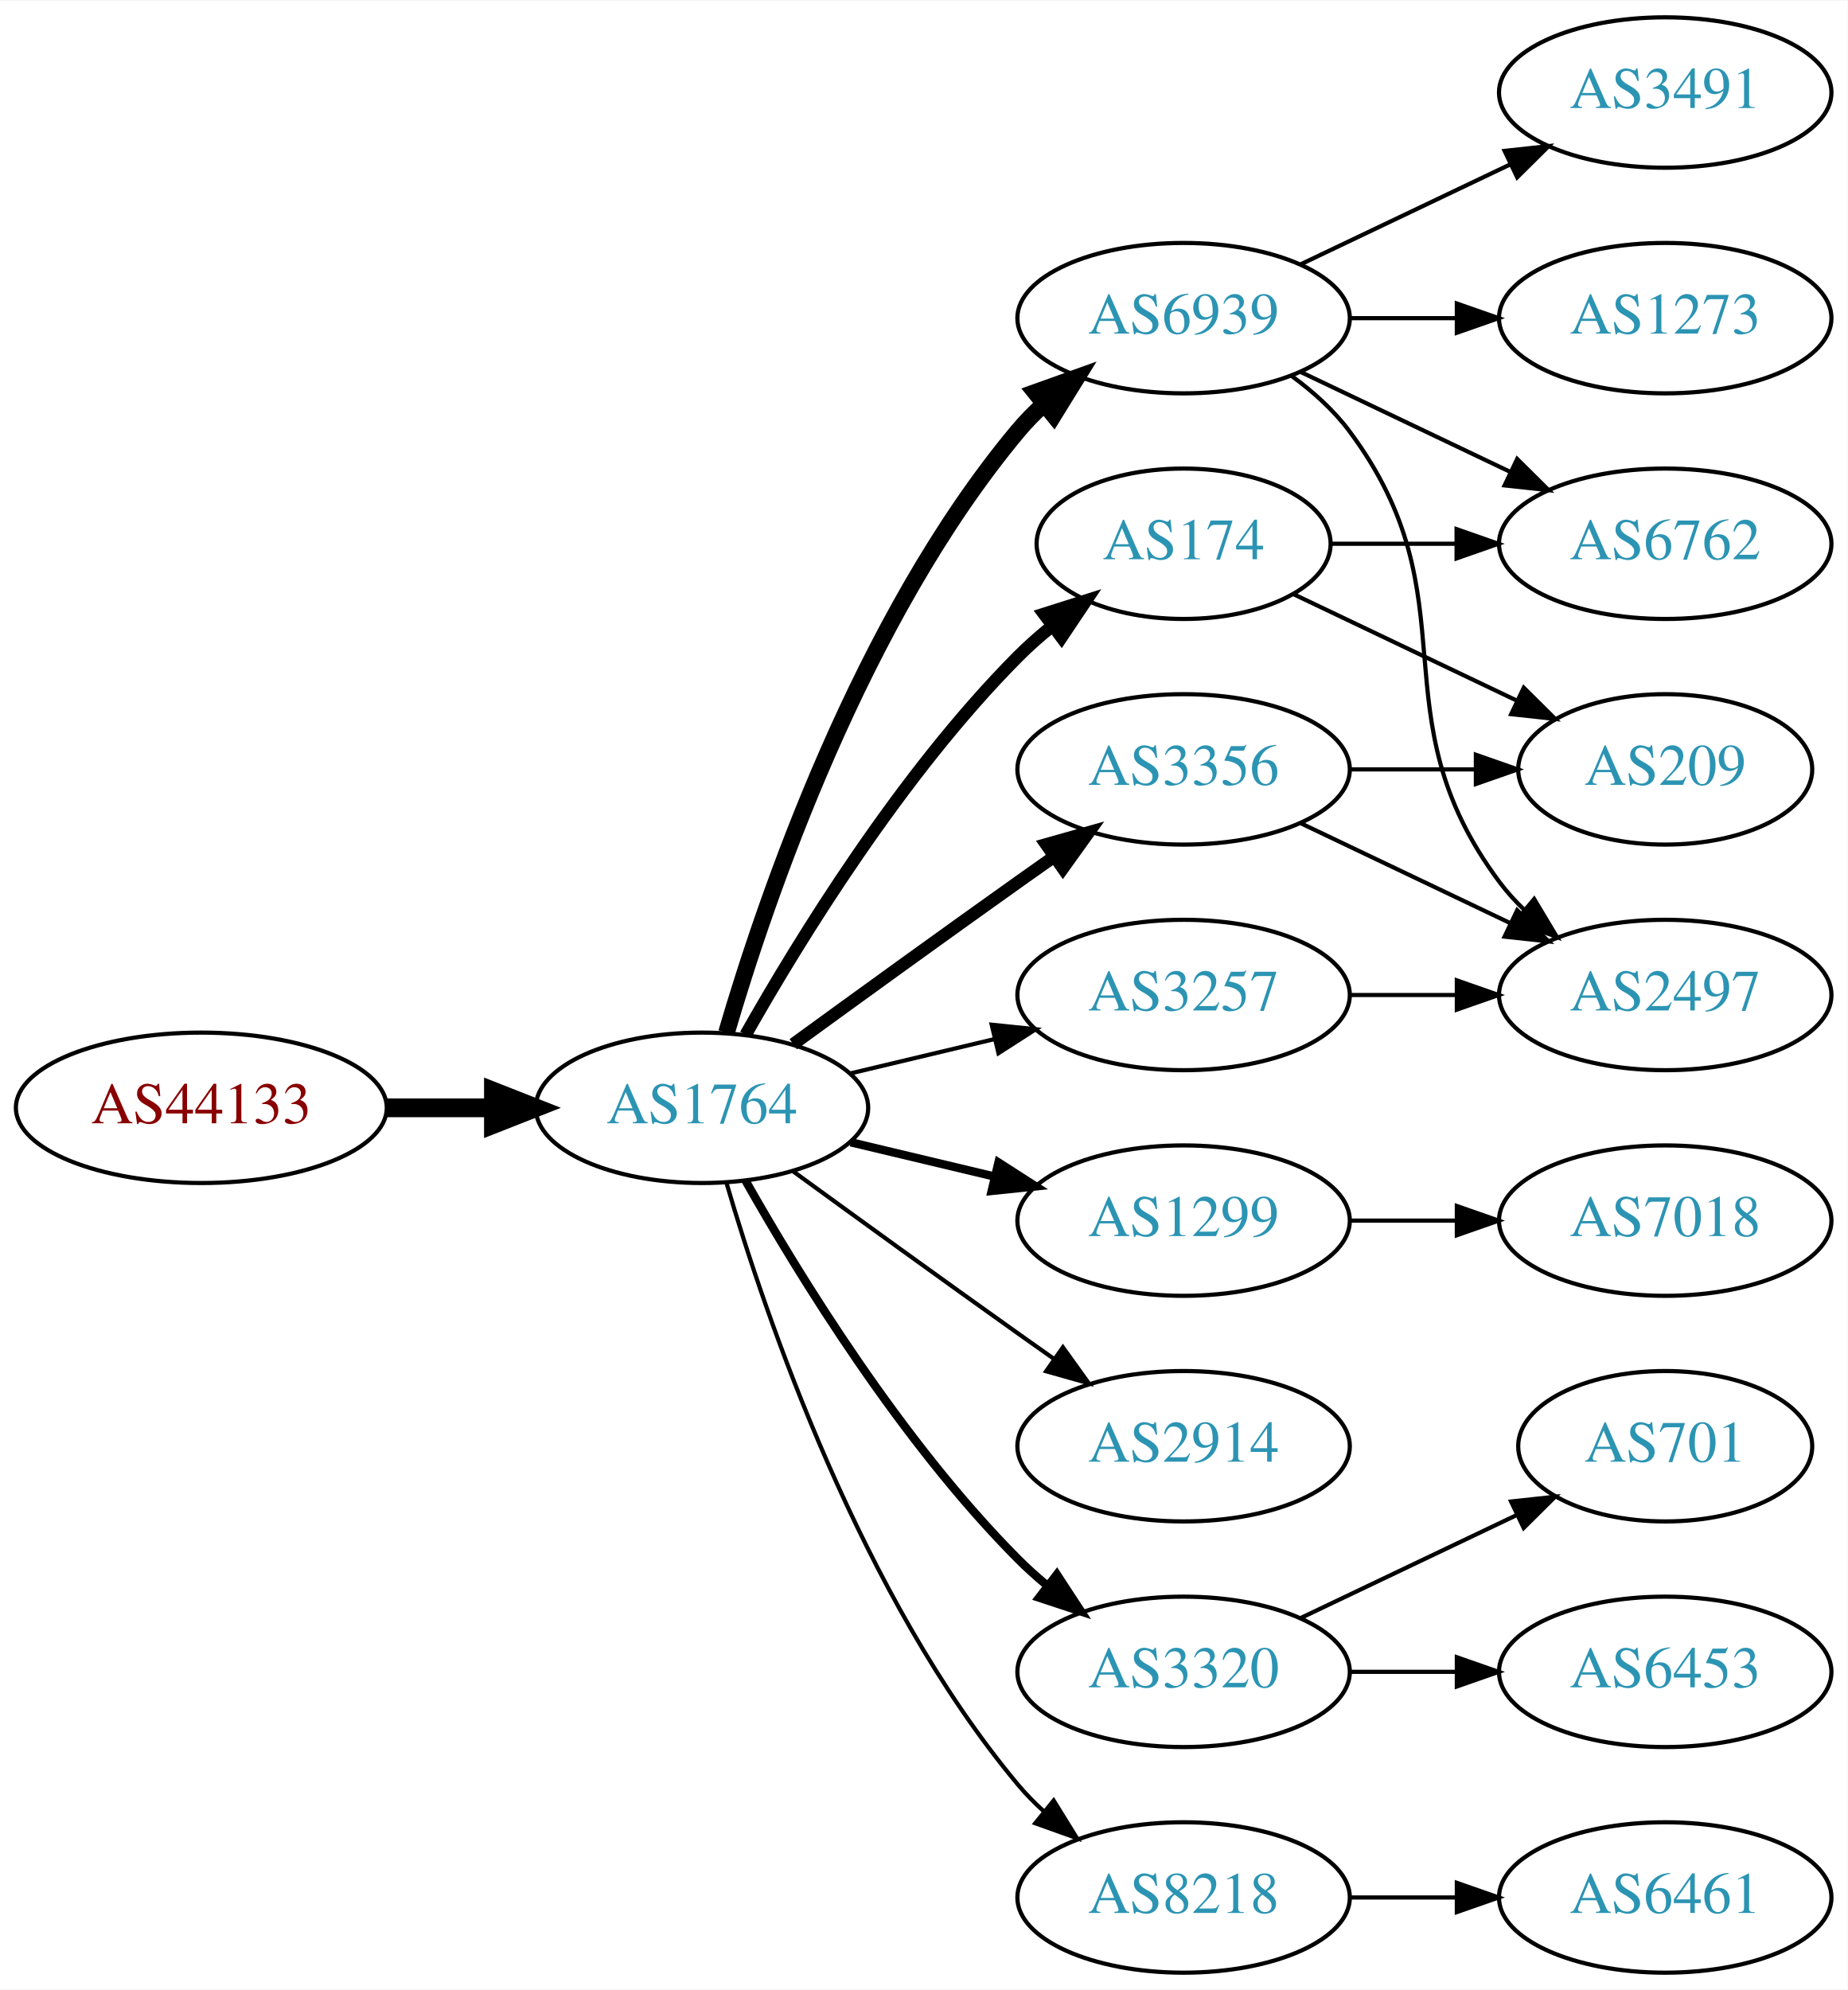
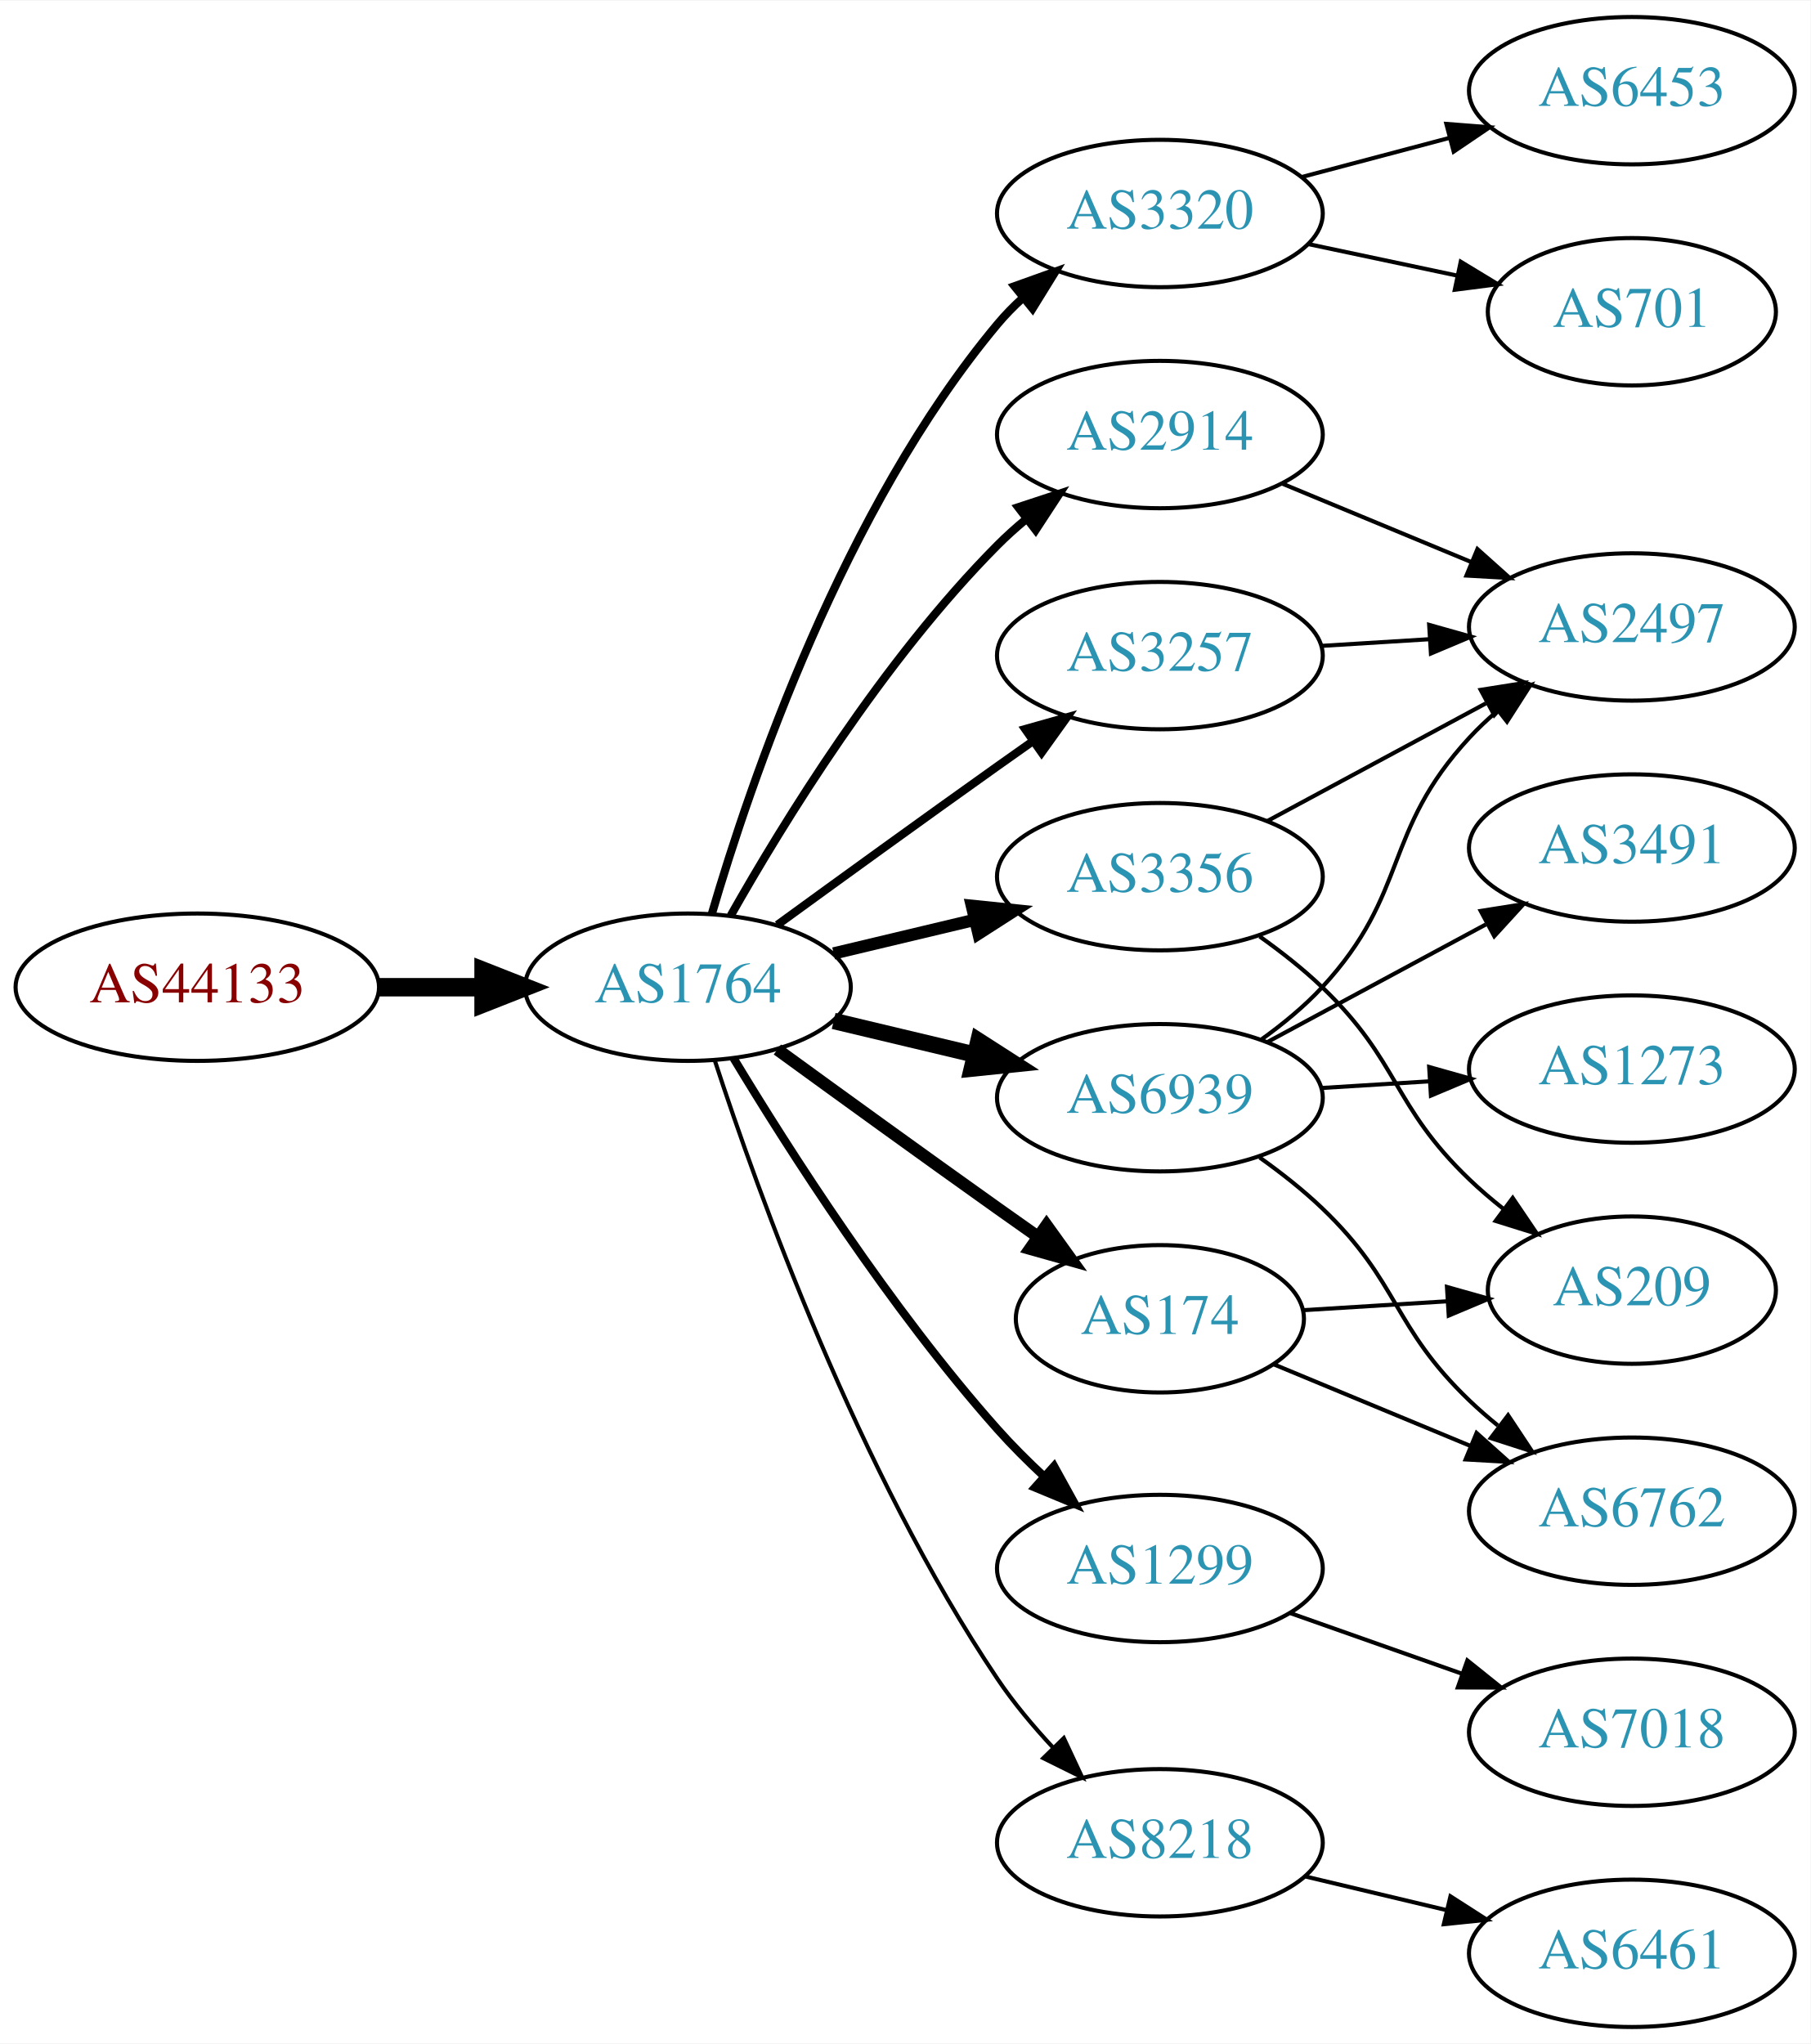
- <svg xmlns="http://www.w3.org/2000/svg" xmlns:xlink="http://www.w3.org/1999/xlink" width="442pt" height="476pt" viewBox="0.00 0.00 442.27 476.00">
-   <g id="graph0" class="graph" transform="scale(1 1) rotate(0) translate(4 472)">
-     <polygon fill="white" stroke="none" points="-4,4 -4,-472 438.271,-472 438.271,4 -4,4" />
+ <svg xmlns="http://www.w3.org/2000/svg" xmlns:xlink="http://www.w3.org/1999/xlink" width="442pt" height="499pt" viewBox="0.00 0.00 442.27 499.00">
+   <g id="graph0" class="graph" transform="scale(1 1) rotate(0) translate(4 495)">
+     <polygon fill="white" stroke="none" points="-4,4 -4,-495 438.271,-495 438.271,4 -4,4" />
    <g id="node1" class="node">
      <g id="a_node1">
        <a xlink:href="/asn/44133" xlink:title="AS44133 ~ IPAX OG [AT]">
-           <ellipse fill="#ffffff" stroke="black" cx="44.196" cy="-207" rx="44.393" ry="18" />
-           <text text-anchor="middle" x="44.196" y="-203.3" font-family="Times,serif" font-size="14.00" fill="#880000">AS44133</text>
+           <ellipse fill="#ffffff" stroke="black" cx="44.196" cy="-254" rx="44.393" ry="18" />
+           <text text-anchor="middle" x="44.196" y="-250.3" font-family="Times,serif" font-size="14.00" fill="#880000">AS44133</text>
        </a>
      </g>
    </g>
    <g id="node2" class="node">
      <g id="a_node2">
        <a xlink:href="/asn/1764" xlink:title="AS1764 ~ NEXTLAYER-AS [AT]">
-           <ellipse fill="#ffffff" stroke="black" cx="164.039" cy="-207" rx="39.794" ry="18" />
-           <text text-anchor="middle" x="164.039" y="-203.3" font-family="Times,serif" font-size="14.00" fill="#2c94b3">AS1764</text>
+           <ellipse fill="#ffffff" stroke="black" cx="164.039" cy="-254" rx="39.794" ry="18" />
+           <text text-anchor="middle" x="164.039" y="-250.3" font-family="Times,serif" font-size="14.00" fill="#2c94b3">AS1764</text>
        </a>
      </g>
    </g>
    <g id="edge1" class="edge">
-       <path fill="none" stroke="black" stroke-width="4.5" d="M88.407,-207C96.72,-207 105.482,-207 113.965,-207" />
-       <polygon fill="black" stroke="black" stroke-width="4.5" points="114.123,-210.938 124.123,-207 114.123,-203.063 114.123,-210.938" />
+       <path fill="none" stroke="black" stroke-width="4.5" d="M88.407,-254C96.72,-254 105.482,-254 113.965,-254" />
+       <polygon fill="black" stroke="black" stroke-width="4.5" points="114.123,-257.938 124.123,-254 114.123,-250.063 114.123,-257.938" />
    </g>
    <g id="node3" class="node">
      <g id="a_node3">
-         <a xlink:href="/asn/6939" xlink:title="AS6939 ~ Hurricane Electric LLC [US]">
-           <ellipse fill="#ffffff" stroke="black" cx="279.332" cy="-396" rx="39.794" ry="18" />
-           <text text-anchor="middle" x="279.332" y="-392.3" font-family="Times,serif" font-size="14.00" fill="#2c94b3">AS6939</text>
+         <a xlink:href="/asn/3320" xlink:title="AS3320 ~ DTAG [DE]">
+           <ellipse fill="#ffffff" stroke="black" cx="279.332" cy="-443" rx="39.794" ry="18" />
+           <text text-anchor="middle" x="279.332" y="-439.3" font-family="Times,serif" font-size="14.00" fill="#2c94b3">AS3320</text>
        </a>
      </g>
    </g>
    <g id="edge2" class="edge">
-       <path fill="none" stroke="black" stroke-width="4" d="M169.913,-225.002C179.227,-256.844 202.043,-323.981 239.685,-369 241.555,-371.237 243.654,-373.374 245.88,-375.396" />
-       <polygon fill="black" stroke="black" stroke-width="4" points="243.823,-378.234 253.799,-381.804 248.227,-372.793 243.823,-378.234" />
+       <path fill="none" stroke="black" stroke-width="2" d="M169.913,-272.002C179.227,-303.844 202.043,-370.981 239.685,-416 241.555,-418.237 243.654,-420.374 245.88,-422.396" />
+       <polygon fill="black" stroke="black" stroke-width="2" points="243.823,-425.234 253.799,-428.804 248.227,-419.793 243.823,-425.234" />
    </g>
    <g id="node4" class="node">
      <g id="a_node4">
-         <a xlink:href="/asn/1299" xlink:title="AS1299 ~ Telia Carrier [EU]">
-           <ellipse fill="#ffffff" stroke="black" cx="279.332" cy="-180" rx="39.794" ry="18" />
-           <text text-anchor="middle" x="279.332" y="-176.3" font-family="Times,serif" font-size="14.00" fill="#2c94b3">AS1299</text>
+         <a xlink:href="/asn/6939" xlink:title="AS6939 ~ Hurricane Electric LLC [US]">
+           <ellipse fill="#ffffff" stroke="black" cx="279.332" cy="-227" rx="39.794" ry="18" />
+           <text text-anchor="middle" x="279.332" y="-223.3" font-family="Times,serif" font-size="14.00" fill="#2c94b3">AS6939</text>
        </a>
      </g>
    </g>
    <g id="edge3" class="edge">
-       <path fill="none" stroke="black" stroke-width="2" d="M199.646,-198.752C210.517,-196.162 222.671,-193.265 234.114,-190.538" />
-       <polygon fill="black" stroke="black" stroke-width="2" points="235.02,-193.92 243.936,-188.197 233.397,-187.111 235.02,-193.92" />
+       <path fill="none" stroke="black" stroke-width="4" d="M199.646,-245.752C210.517,-243.162 222.671,-240.265 234.114,-237.538" />
+       <polygon fill="black" stroke="black" stroke-width="4" points="235.02,-240.92 243.936,-235.197 233.397,-234.111 235.02,-240.92" />
    </g>
    <g id="node5" class="node">
      <g id="a_node5">
-         <a xlink:href="/asn/3356" xlink:title="AS3356 ~ Level 3 Parent, LLC [US]">
-           <ellipse fill="#ffffff" stroke="black" cx="279.332" cy="-288" rx="39.794" ry="18" />
-           <text text-anchor="middle" x="279.332" y="-284.3" font-family="Times,serif" font-size="14.00" fill="#2c94b3">AS3356</text>
+         <a xlink:href="/asn/2914" xlink:title="AS2914 ~ NTT America, Inc. [US]">
+           <ellipse fill="#ffffff" stroke="black" cx="279.332" cy="-389" rx="39.794" ry="18" />
+           <text text-anchor="middle" x="279.332" y="-385.3" font-family="Times,serif" font-size="14.00" fill="#2c94b3">AS2914</text>
        </a>
      </g>
    </g>
    <g id="edge4" class="edge">
-       <path fill="none" stroke="black" stroke-width="3" d="M185.887,-222.222C200.821,-233.091 221.435,-248.025 239.685,-261 242.506,-263.005 245.449,-265.085 248.397,-267.159" />
-       <polygon fill="black" stroke="black" stroke-width="3" points="246.424,-270.05 256.621,-272.926 250.443,-264.319 246.424,-270.05" />
+       <path fill="none" stroke="black" stroke-width="2" d="M174.498,-271.49C187.28,-294.096 211.712,-333.886 239.685,-362 241.796,-364.121 244.092,-366.188 246.477,-368.171" />
+       <polygon fill="black" stroke="black" stroke-width="2" points="244.73,-371.242 254.793,-374.556 248.993,-365.69 244.73,-371.242" />
    </g>
    <g id="node6" class="node">
      <g id="a_node6">
-         <a xlink:href="/asn/174" xlink:title="AS174 ~ Cogent Communications [US]">
-           <ellipse fill="#ffffff" stroke="black" cx="279.332" cy="-342" rx="35.194" ry="18" />
-           <text text-anchor="middle" x="279.332" y="-338.3" font-family="Times,serif" font-size="14.00" fill="#2c94b3">AS174</text>
+         <a xlink:href="/asn/1299" xlink:title="AS1299 ~ Telia Carrier [EU]">
+           <ellipse fill="#ffffff" stroke="black" cx="279.332" cy="-112" rx="39.794" ry="18" />
+           <text text-anchor="middle" x="279.332" y="-108.3" font-family="Times,serif" font-size="14.00" fill="#2c94b3">AS1299</text>
        </a>
      </g>
    </g>
    <g id="edge5" class="edge">
-       <path fill="none" stroke="black" stroke-width="3" d="M174.498,-224.49C187.28,-247.096 211.712,-286.886 239.685,-315 242.185,-317.513 244.946,-319.949 247.807,-322.261" />
-       <polygon fill="black" stroke="black" stroke-width="3" points="245.905,-325.21 256.004,-328.413 250.108,-319.611 245.905,-325.21" />
+       <path fill="none" stroke="black" stroke-width="2" d="M175.226,-236.594C188.601,-214.425 213.477,-175.461 239.685,-146 243.16,-142.094 247.065,-138.198 251.021,-134.511" />
+       <polygon fill="black" stroke="black" stroke-width="2" points="253.479,-137.008 258.595,-127.731 248.81,-131.793 253.479,-137.008" />
    </g>
    <g id="node7" class="node">
      <g id="a_node7">
-         <a xlink:href="/asn/2914" xlink:title="AS2914 ~ NTT America, Inc. [US]">
-           <ellipse fill="#ffffff" stroke="black" cx="279.332" cy="-126" rx="39.794" ry="18" />
-           <text text-anchor="middle" x="279.332" y="-122.3" font-family="Times,serif" font-size="14.00" fill="#2c94b3">AS2914</text>
+         <a xlink:href="/asn/3257" xlink:title="AS3257 ~ GTT [DE]">
+           <ellipse fill="#ffffff" stroke="black" cx="279.332" cy="-335" rx="39.794" ry="18" />
+           <text text-anchor="middle" x="279.332" y="-331.3" font-family="Times,serif" font-size="14.00" fill="#2c94b3">AS3257</text>
        </a>
      </g>
    </g>
    <g id="edge6" class="edge">
-       <path fill="none" stroke="black" d="M185.887,-191.778C200.821,-180.909 221.435,-165.975 239.685,-153 242.506,-150.995 245.449,-148.915 248.397,-146.841" />
-       <polygon fill="black" stroke="black" points="250.443,-149.681 256.621,-141.074 246.424,-143.95 250.443,-149.681" />
+       <path fill="none" stroke="black" stroke-width="2" d="M185.887,-269.222C200.821,-280.091 221.435,-295.025 239.685,-308 242.506,-310.005 245.449,-312.085 248.397,-314.159" />
+       <polygon fill="black" stroke="black" stroke-width="2" points="246.424,-317.05 256.621,-319.926 250.443,-311.319 246.424,-317.05" />
    </g>
    <g id="node8" class="node">
      <g id="a_node8">
-         <a xlink:href="/asn/3320" xlink:title="AS3320 ~ DTAG [DE]">
-           <ellipse fill="#ffffff" stroke="black" cx="279.332" cy="-72" rx="39.794" ry="18" />
-           <text text-anchor="middle" x="279.332" y="-68.3" font-family="Times,serif" font-size="14.00" fill="#2c94b3">AS3320</text>
+         <a xlink:href="/asn/8218" xlink:title="AS8218 ~ legacy Neotelecoms [FR]">
+           <ellipse fill="#ffffff" stroke="black" cx="279.332" cy="-45" rx="39.794" ry="18" />
+           <text text-anchor="middle" x="279.332" y="-41.3" font-family="Times,serif" font-size="14.00" fill="#2c94b3">AS8218</text>
        </a>
      </g>
    </g>
    <g id="edge7" class="edge">
-       <path fill="none" stroke="black" stroke-width="2" d="M174.498,-189.51C187.28,-166.904 211.712,-127.114 239.685,-99 241.796,-96.879 244.092,-94.812 246.477,-92.829" />
-       <polygon fill="black" stroke="black" stroke-width="2" points="248.993,-95.31 254.793,-86.444 244.73,-89.758 248.993,-95.31" />
+       <path fill="none" stroke="black" d="M170.583,-236.177C181.03,-204.167 205.675,-135.57 239.685,-85 243.595,-79.186 248.394,-73.454 253.263,-68.225" />
+       <polygon fill="black" stroke="black" points="255.865,-70.57 260.352,-60.972 250.859,-65.677 255.865,-70.57" />
    </g>
    <g id="node9" class="node">
      <g id="a_node9">
-         <a xlink:href="/asn/3257" xlink:title="AS3257 ~ GTT [DE]">
-           <ellipse fill="#ffffff" stroke="black" cx="279.332" cy="-234" rx="39.794" ry="18" />
-           <text text-anchor="middle" x="279.332" y="-230.3" font-family="Times,serif" font-size="14.00" fill="#2c94b3">AS3257</text>
+         <a xlink:href="/asn/174" xlink:title="AS174 ~ Cogent Communications [US]">
+           <ellipse fill="#ffffff" stroke="black" cx="279.332" cy="-173" rx="35.194" ry="18" />
+           <text text-anchor="middle" x="279.332" y="-169.3" font-family="Times,serif" font-size="14.00" fill="#2c94b3">AS174</text>
        </a>
      </g>
    </g>
    <g id="edge8" class="edge">
-       <path fill="none" stroke="black" d="M199.646,-215.248C210.517,-217.838 222.671,-220.735 234.114,-223.462" />
-       <polygon fill="black" stroke="black" points="233.397,-226.889 243.936,-225.803 235.02,-220.08 233.397,-226.889" />
+       <path fill="none" stroke="black" stroke-width="3" d="M185.887,-238.778C200.821,-227.909 221.435,-212.975 239.685,-200 242.895,-197.718 246.264,-195.339 249.619,-192.982" />
+       <polygon fill="black" stroke="black" stroke-width="3" points="251.647,-195.834 257.83,-187.23 247.631,-190.101 251.647,-195.834" />
    </g>
    <g id="node10" class="node">
      <g id="a_node10">
-         <a xlink:href="/asn/8218" xlink:title="AS8218 ~ legacy Neotelecoms [FR]">
-           <ellipse fill="#ffffff" stroke="black" cx="279.332" cy="-18" rx="39.794" ry="18" />
-           <text text-anchor="middle" x="279.332" y="-14.3" font-family="Times,serif" font-size="14.00" fill="#2c94b3">AS8218</text>
+         <a xlink:href="/asn/3356" xlink:title="AS3356 ~ Level 3 Parent, LLC [US]">
+           <ellipse fill="#ffffff" stroke="black" cx="279.332" cy="-281" rx="39.794" ry="18" />
+           <text text-anchor="middle" x="279.332" y="-277.3" font-family="Times,serif" font-size="14.00" fill="#2c94b3">AS3356</text>
        </a>
      </g>
    </g>
    <g id="edge9" class="edge">
-       <path fill="none" stroke="black" d="M169.913,-188.998C179.227,-157.156 202.043,-90.019 239.685,-45 241.555,-42.763 243.654,-40.626 245.88,-38.604" />
-       <polygon fill="black" stroke="black" points="248.227,-41.208 253.799,-32.196 243.823,-35.766 248.227,-41.208" />
+       <path fill="none" stroke="black" stroke-width="3" d="M199.646,-262.248C210.517,-264.838 222.671,-267.735 234.114,-270.462" />
+       <polygon fill="black" stroke="black" stroke-width="3" points="233.397,-273.889 243.936,-272.803 235.02,-267.08 233.397,-273.889" />
    </g>
    <g id="node11" class="node">
      <g id="a_node11">
-         <a xlink:href="/asn/1273" xlink:title="AS1273 ~ Vodafone Group PLC [EU]">
-           <ellipse fill="#ffffff" stroke="black" cx="394.625" cy="-396" rx="39.794" ry="18" />
-           <text text-anchor="middle" x="394.625" y="-392.3" font-family="Times,serif" font-size="14.00" fill="#2c94b3">AS1273</text>
+         <a xlink:href="/asn/701" xlink:title="AS701 ~ UUNET [US]">
+           <ellipse fill="#ffffff" stroke="black" cx="394.625" cy="-419" rx="35.194" ry="18" />
+           <text text-anchor="middle" x="394.625" y="-415.3" font-family="Times,serif" font-size="14.00" fill="#2c94b3">AS701</text>
        </a>
      </g>
    </g>
    <g id="edge10" class="edge">
-       <path fill="none" stroke="black" d="M319.004,-396C327.207,-396 335.971,-396 344.503,-396" />
-       <polygon fill="black" stroke="black" points="344.742,-399.5 354.742,-396 344.742,-392.5 344.742,-399.5" />
+       <path fill="none" stroke="black" d="M315.557,-435.538C327.127,-433.087 340.096,-430.34 352.089,-427.799" />
+       <polygon fill="black" stroke="black" points="352.825,-431.221 361.883,-425.724 351.374,-424.373 352.825,-431.221" />
    </g>
    <g id="node12" class="node">
      <g id="a_node12">
-         <a xlink:href="/asn/3491" xlink:title="AS3491 ~ PCCW Global, Inc. [US]">
-           <ellipse fill="#ffffff" stroke="black" cx="394.625" cy="-450" rx="39.794" ry="18" />
-           <text text-anchor="middle" x="394.625" y="-446.3" font-family="Times,serif" font-size="14.00" fill="#2c94b3">AS3491</text>
+         <a xlink:href="/asn/6453" xlink:title="AS6453 ~ TATA COMMUNICATIONS (AMERICA) INC [US]">
+           <ellipse fill="#ffffff" stroke="black" cx="394.625" cy="-473" rx="39.794" ry="18" />
+           <text text-anchor="middle" x="394.625" y="-469.3" font-family="Times,serif" font-size="14.00" fill="#2c94b3">AS6453</text>
        </a>
      </g>
    </g>
    <g id="edge11" class="edge">
-       <path fill="none" stroke="black" d="M307.468,-408.934C322.462,-416.081 341.283,-425.052 357.506,-432.785" />
-       <polygon fill="black" stroke="black" points="356.177,-436.028 366.71,-437.171 359.188,-429.709 356.177,-436.028" />
+       <path fill="none" stroke="black" d="M314.016,-451.92C325.329,-454.915 338.112,-458.3 350.072,-461.467" />
+       <polygon fill="black" stroke="black" points="349.311,-464.886 359.874,-464.063 351.103,-458.12 349.311,-464.886" />
    </g>
    <g id="node13" class="node">
      <g id="a_node13">
-         <a xlink:href="/asn/6762" xlink:title="AS6762 ~ TELECOM ITALIA SPARKLE S.p.A. [IT]">
+         <a xlink:href="/asn/2497" xlink:title="AS2497 ~ Internet Initiative Japan Inc. [JP]">
          <ellipse fill="#ffffff" stroke="black" cx="394.625" cy="-342" rx="39.794" ry="18" />
-           <text text-anchor="middle" x="394.625" y="-338.3" font-family="Times,serif" font-size="14.00" fill="#2c94b3">AS6762</text>
+           <text text-anchor="middle" x="394.625" y="-338.3" font-family="Times,serif" font-size="14.00" fill="#2c94b3">AS2497</text>
        </a>
      </g>
    </g>
    <g id="edge12" class="edge">
-       <path fill="none" stroke="black" d="M307.468,-383.066C322.462,-375.919 341.283,-366.948 357.506,-359.215" />
-       <polygon fill="black" stroke="black" points="359.188,-362.291 366.71,-354.829 356.177,-355.972 359.188,-362.291" />
+       <path fill="none" stroke="black" d="M304.11,-241.214C309.358,-244.98 314.64,-249.316 318.978,-254 340.369,-277.097 333.587,-291.903 354.978,-315 357.011,-317.196 359.252,-319.315 361.6,-321.335" />
+       <polygon fill="black" stroke="black" points="359.814,-324.381 369.847,-327.786 364.127,-318.867 359.814,-324.381" />
    </g>
    <g id="node14" class="node">
      <g id="a_node14">
-         <a xlink:href="/asn/2497" xlink:title="AS2497 ~ Internet Initiative Japan Inc. [JP]">
-           <ellipse fill="#ffffff" stroke="black" cx="394.625" cy="-234" rx="39.794" ry="18" />
-           <text text-anchor="middle" x="394.625" y="-230.3" font-family="Times,serif" font-size="14.00" fill="#2c94b3">AS2497</text>
+         <a xlink:href="/asn/3491" xlink:title="AS3491 ~ PCCW Global, Inc. [US]">
+           <ellipse fill="#ffffff" stroke="black" cx="394.625" cy="-288" rx="39.794" ry="18" />
+           <text text-anchor="middle" x="394.625" y="-284.3" font-family="Times,serif" font-size="14.00" fill="#2c94b3">AS3491</text>
        </a>
      </g>
    </g>
    <g id="edge13" class="edge">
-       <path fill="none" stroke="black" d="M305.262,-382.118C310.338,-378.389 315.256,-373.984 318.978,-369 349.249,-328.458 324.707,-301.542 354.978,-261 356.723,-258.664 358.73,-256.455 360.893,-254.383" />
-       <polygon fill="black" stroke="black" points="363.253,-256.973 368.694,-247.882 358.771,-251.595 363.253,-256.973" />
+       <path fill="none" stroke="black" d="M305.475,-240.538C321.206,-249.008 341.69,-260.037 358.952,-269.331" />
+       <polygon fill="black" stroke="black" points="357.696,-272.63 368.16,-274.289 361.014,-266.467 357.696,-272.63" />
    </g>
    <g id="node15" class="node">
      <g id="a_node15">
-         <a xlink:href="/asn/7018" xlink:title="AS7018 ~ AT&amp;T Services, Inc. [US]">
-           <ellipse fill="#ffffff" stroke="black" cx="394.625" cy="-180" rx="39.794" ry="18" />
-           <text text-anchor="middle" x="394.625" y="-176.3" font-family="Times,serif" font-size="14.00" fill="#2c94b3">AS7018</text>
+         <a xlink:href="/asn/6762" xlink:title="AS6762 ~ TELECOM ITALIA SPARKLE S.p.A. [IT]">
+           <ellipse fill="#ffffff" stroke="black" cx="394.625" cy="-126" rx="39.794" ry="18" />
+           <text text-anchor="middle" x="394.625" y="-122.3" font-family="Times,serif" font-size="14.00" fill="#2c94b3">AS6762</text>
        </a>
      </g>
    </g>
    <g id="edge14" class="edge">
-       <path fill="none" stroke="black" d="M319.004,-180C327.207,-180 335.971,-180 344.503,-180" />
-       <polygon fill="black" stroke="black" points="344.742,-183.5 354.742,-180 344.742,-176.5 344.742,-183.5" />
-     </g>
-     <g id="edge18" class="edge">
-       <path fill="none" stroke="black" d="M307.468,-275.066C322.462,-267.919 341.283,-258.948 357.506,-251.215" />
-       <polygon fill="black" stroke="black" points="359.188,-254.291 366.71,-246.829 356.177,-247.972 359.188,-254.291" />
+       <path fill="none" stroke="black" d="M303.712,-212.394C308.977,-208.645 314.366,-204.414 318.978,-200 337.987,-181.806 335.969,-171.194 354.978,-153 357.14,-150.931 359.473,-148.902 361.883,-146.944" />
+       <polygon fill="black" stroke="black" points="364.39,-149.436 370.244,-140.606 360.161,-143.858 364.39,-149.436" />
    </g>
    <g id="node16" class="node">
      <g id="a_node16">
-         <a xlink:href="/asn/209" xlink:title="AS209 ~ CenturyLink Communications, LLC [US]">
-           <ellipse fill="#ffffff" stroke="black" cx="394.625" cy="-288" rx="35.194" ry="18" />
-           <text text-anchor="middle" x="394.625" y="-284.3" font-family="Times,serif" font-size="14.00" fill="#2c94b3">AS209</text>
-         </a>
-       </g>
-     </g>
-     <g id="edge17" class="edge">
-       <path fill="none" stroke="black" d="M319.004,-288C328.709,-288 339.2,-288 349.163,-288" />
-       <polygon fill="black" stroke="black" points="349.299,-291.5 359.299,-288 349.299,-284.5 349.299,-291.5" />
+         <a xlink:href="/asn/1273" xlink:title="AS1273 ~ Vodafone Group PLC [EU]">
+           <ellipse fill="#ffffff" stroke="black" cx="394.625" cy="-234" rx="39.794" ry="18" />
+           <text text-anchor="middle" x="394.625" y="-230.3" font-family="Times,serif" font-size="14.00" fill="#2c94b3">AS1273</text>
+         </a>
+       </g>
    </g>
    <g id="edge15" class="edge">
-       <path fill="none" stroke="black" d="M314.631,-342C324.008,-342 334.358,-342 344.393,-342" />
-       <polygon fill="black" stroke="black" points="344.681,-345.5 354.681,-342 344.681,-338.5 344.681,-345.5" />
+       <path fill="none" stroke="black" d="M318.687,-229.37C327.177,-229.894 336.281,-230.457 345.115,-231.003" />
+       <polygon fill="black" stroke="black" points="345.111,-234.509 355.308,-231.633 345.543,-227.522 345.111,-234.509" />
    </g>
    <g id="edge16" class="edge">
-       <path fill="none" stroke="black" d="M305.757,-329.881C321.5,-322.378 341.922,-312.644 359.115,-304.449" />
-       <polygon fill="black" stroke="black" points="360.763,-307.54 368.284,-300.078 357.751,-301.221 360.763,-307.54" />
+       <path fill="none" stroke="black" d="M309.213,-377.018C323.196,-371.218 340.177,-364.173 355.231,-357.928" />
+       <polygon fill="black" stroke="black" points="356.9,-361.025 364.796,-353.96 354.218,-354.559 356.9,-361.025" />
    </g>
    <g id="node17" class="node">
      <g id="a_node17">
-         <a xlink:href="/asn/6453" xlink:title="AS6453 ~ TATA COMMUNICATIONS (AMERICA) INC [US]">
+         <a xlink:href="/asn/7018" xlink:title="AS7018 ~ AT&amp;T Services, Inc. [US]">
          <ellipse fill="#ffffff" stroke="black" cx="394.625" cy="-72" rx="39.794" ry="18" />
-           <text text-anchor="middle" x="394.625" y="-68.3" font-family="Times,serif" font-size="14.00" fill="#2c94b3">AS6453</text>
-         </a>
-       </g>
-     </g>
-     <g id="edge19" class="edge">
-       <path fill="none" stroke="black" d="M319.004,-72C327.207,-72 335.971,-72 344.503,-72" />
-       <polygon fill="black" stroke="black" points="344.742,-75.5 354.742,-72 344.742,-68.5 344.742,-75.5" />
+           <text text-anchor="middle" x="394.625" y="-68.3" font-family="Times,serif" font-size="14.00" fill="#2c94b3">AS7018</text>
+         </a>
+       </g>
+     </g>
+     <g id="edge17" class="edge">
+       <path fill="none" stroke="black" d="M311.289,-101.07C324.153,-96.528 339.259,-91.195 352.995,-86.345" />
+       <polygon fill="black" stroke="black" points="354.44,-89.547 362.704,-82.917 352.109,-82.946 354.44,-89.547" />
+     </g>
+     <g id="edge18" class="edge">
+       <path fill="none" stroke="black" d="M318.687,-337.37C327.177,-337.894 336.281,-338.457 345.115,-339.003" />
+       <polygon fill="black" stroke="black" points="345.111,-342.509 355.308,-339.633 345.543,-335.522 345.111,-342.509" />
    </g>
    <g id="node18" class="node">
      <g id="a_node18">
-         <a xlink:href="/asn/701" xlink:title="AS701 ~ UUNET [US]">
-           <ellipse fill="#ffffff" stroke="black" cx="394.625" cy="-126" rx="35.194" ry="18" />
-           <text text-anchor="middle" x="394.625" y="-122.3" font-family="Times,serif" font-size="14.00" fill="#2c94b3">AS701</text>
-         </a>
-       </g>
-     </g>
-     <g id="edge20" class="edge">
-       <path fill="none" stroke="black" d="M307.468,-84.934C322.9,-92.29 342.385,-101.577 358.92,-109.459" />
-       <polygon fill="black" stroke="black" points="357.729,-112.768 368.262,-113.911 360.741,-106.449 357.729,-112.768" />
-     </g>
-     <g id="edge21" class="edge">
-       <path fill="none" stroke="black" d="M319.004,-234C327.207,-234 335.971,-234 344.503,-234" />
-       <polygon fill="black" stroke="black" points="344.742,-237.5 354.742,-234 344.742,-230.5 344.742,-237.5" />
-     </g>
-     <g id="node19" class="node">
-       <g id="a_node19">
        <a xlink:href="/asn/6461" xlink:title="AS6461 ~ Zayo Bandwidth [US]">
          <ellipse fill="#ffffff" stroke="black" cx="394.625" cy="-18" rx="39.794" ry="18" />
          <text text-anchor="middle" x="394.625" y="-14.3" font-family="Times,serif" font-size="14.00" fill="#2c94b3">AS6461</text>
        </a>
      </g>
    </g>
+     <g id="edge19" class="edge">
+       <path fill="none" stroke="black" d="M314.939,-36.752C325.81,-34.162 337.964,-31.265 349.407,-28.538" />
+       <polygon fill="black" stroke="black" points="350.313,-31.92 359.229,-26.197 348.69,-25.111 350.313,-31.92" />
+     </g>
    <g id="edge22" class="edge">
-       <path fill="none" stroke="black" d="M319.004,-18C327.207,-18 335.971,-18 344.503,-18" />
-       <polygon fill="black" stroke="black" points="344.742,-21.5 354.742,-18 344.742,-14.5 344.742,-21.5" />
+       <path fill="none" stroke="black" d="M307.18,-161.862C321.486,-155.927 339.336,-148.522 355.095,-141.984" />
+       <polygon fill="black" stroke="black" points="356.691,-145.111 364.587,-138.046 354.009,-138.646 356.691,-145.111" />
+     </g>
+     <g id="node19" class="node">
+       <g id="a_node19">
+         <a xlink:href="/asn/209" xlink:title="AS209 ~ CenturyLink Communications, LLC [US]">
+           <ellipse fill="#ffffff" stroke="black" cx="394.625" cy="-180" rx="35.194" ry="18" />
+           <text text-anchor="middle" x="394.625" y="-176.3" font-family="Times,serif" font-size="14.00" fill="#2c94b3">AS209</text>
+         </a>
+       </g>
+     </g>
+     <g id="edge23" class="edge">
+       <path fill="none" stroke="black" d="M314.323,-175.1C325.414,-175.785 337.891,-176.556 349.609,-177.28" />
+       <polygon fill="black" stroke="black" points="349.46,-180.778 359.657,-177.901 349.892,-173.791 349.46,-180.778" />
+     </g>
+     <g id="edge20" class="edge">
+       <path fill="none" stroke="black" d="M305.475,-294.538C321.206,-303.008 341.69,-314.037 358.952,-323.331" />
+       <polygon fill="black" stroke="black" points="357.696,-326.63 368.16,-328.289 361.014,-320.467 357.696,-326.63" />
+     </g>
+     <g id="edge21" class="edge">
+       <path fill="none" stroke="black" d="M303.712,-266.394C308.977,-262.645 314.366,-258.414 318.978,-254 337.987,-235.806 335.969,-225.194 354.978,-207 357.539,-204.549 360.34,-202.154 363.226,-199.867" />
+       <polygon fill="black" stroke="black" points="365.519,-202.524 371.457,-193.749 361.343,-196.906 365.519,-202.524" />
    </g>
  </g>
</svg>
